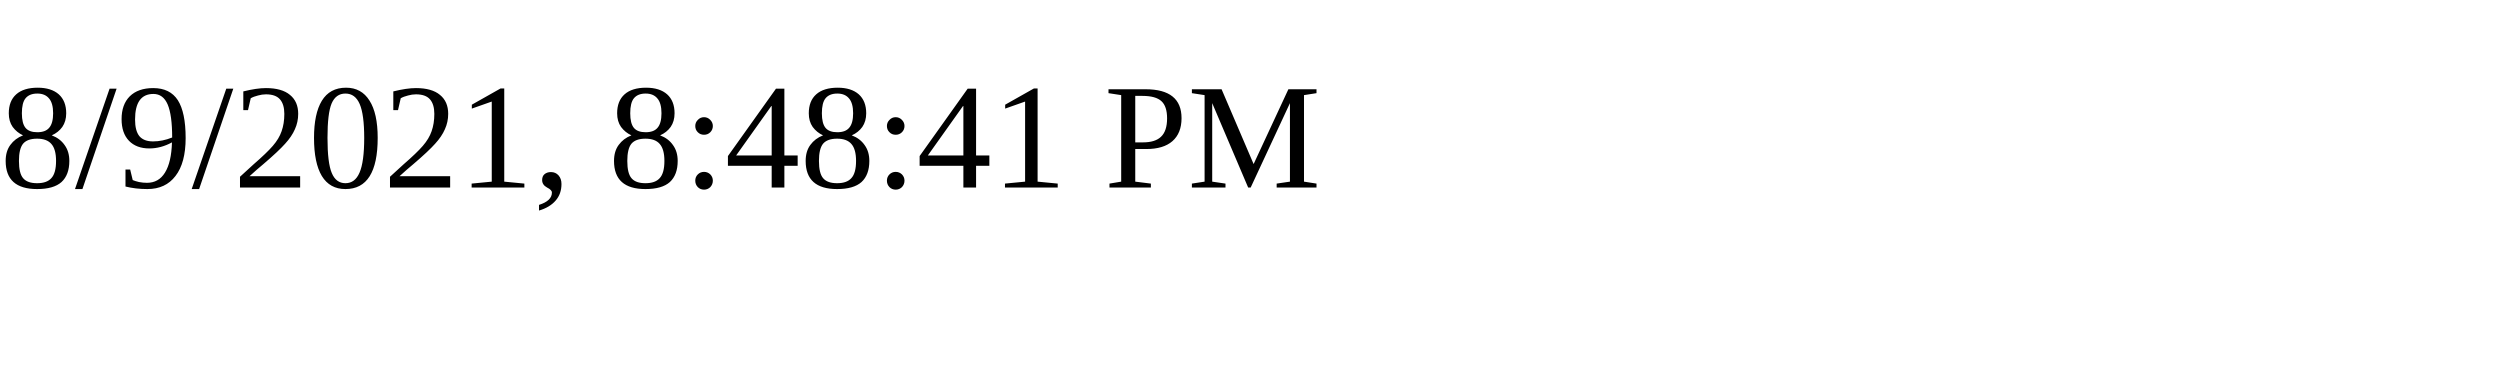
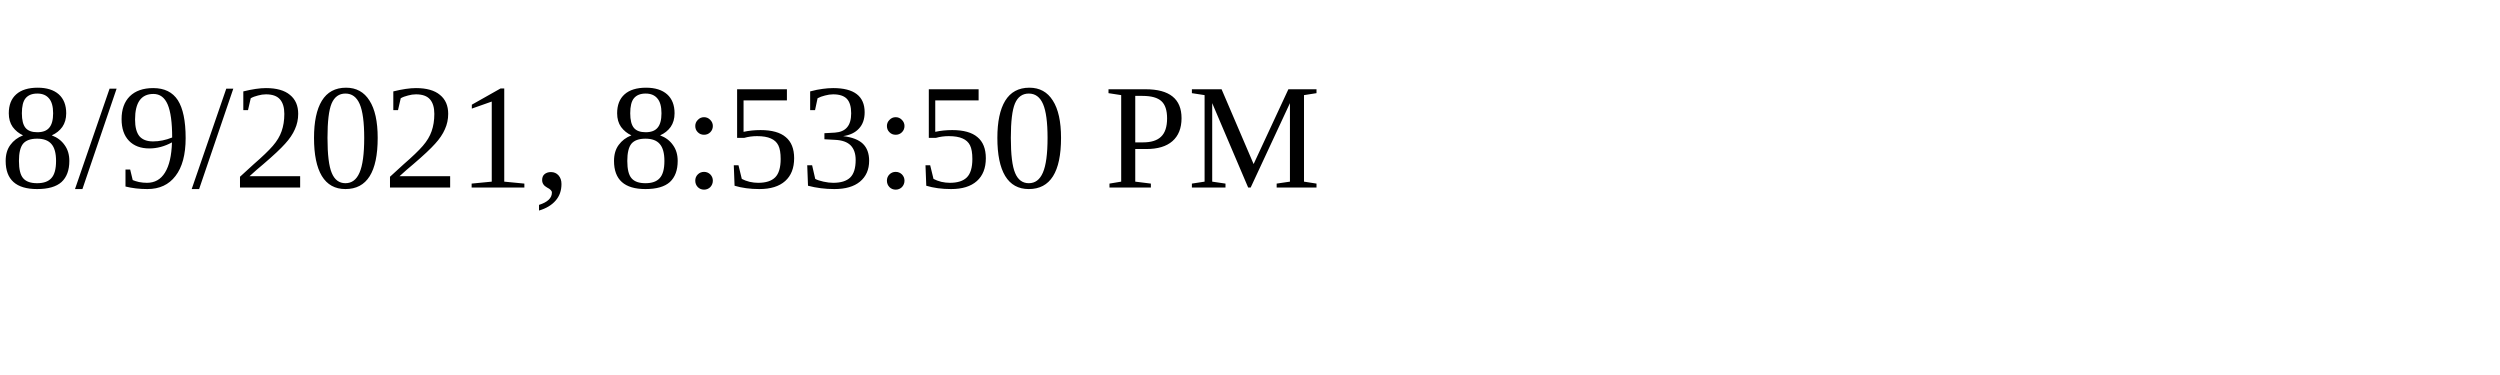
<svg xmlns="http://www.w3.org/2000/svg" height="30" width="200">
-   <text x="0" y="15">8/9/2021, 8:48:41 PM</text>
+   <text x="0" y="15">8/9/2021, 8:53:50 PM</text>
</svg>
